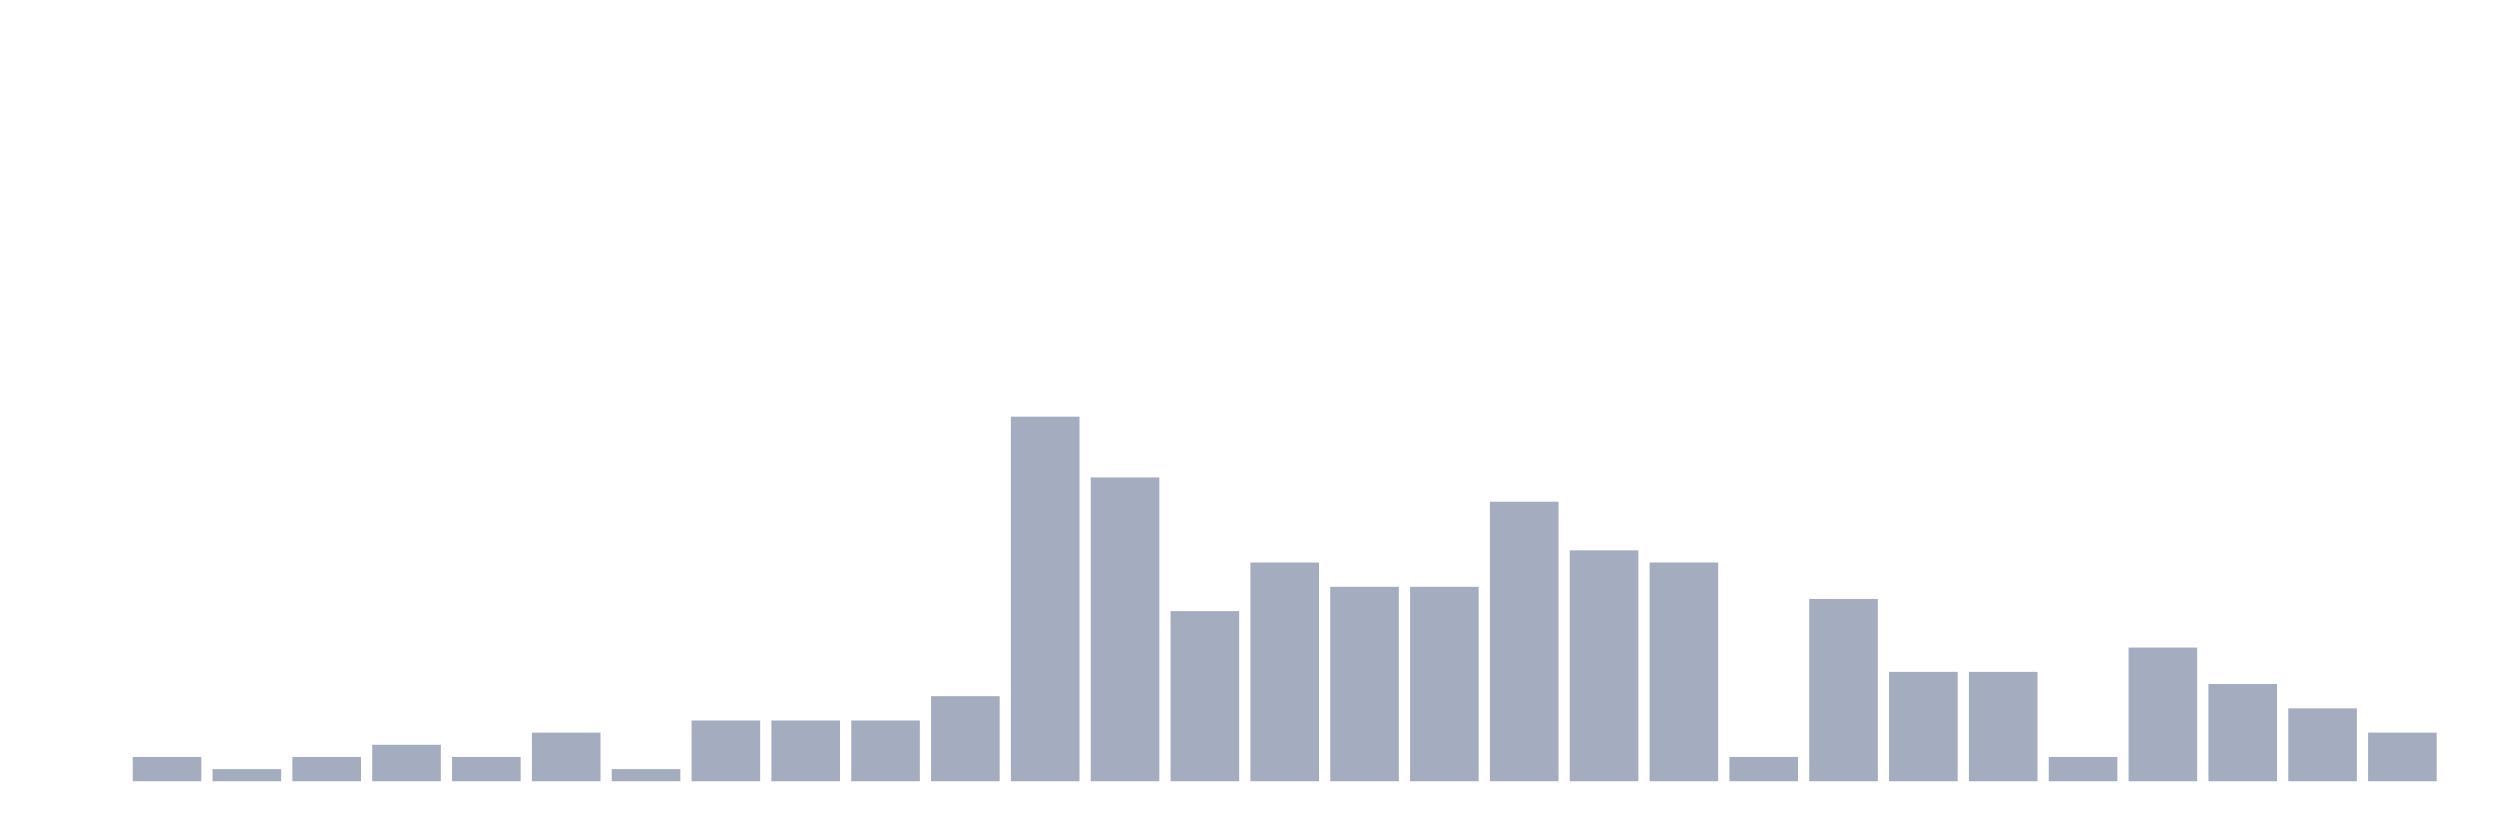
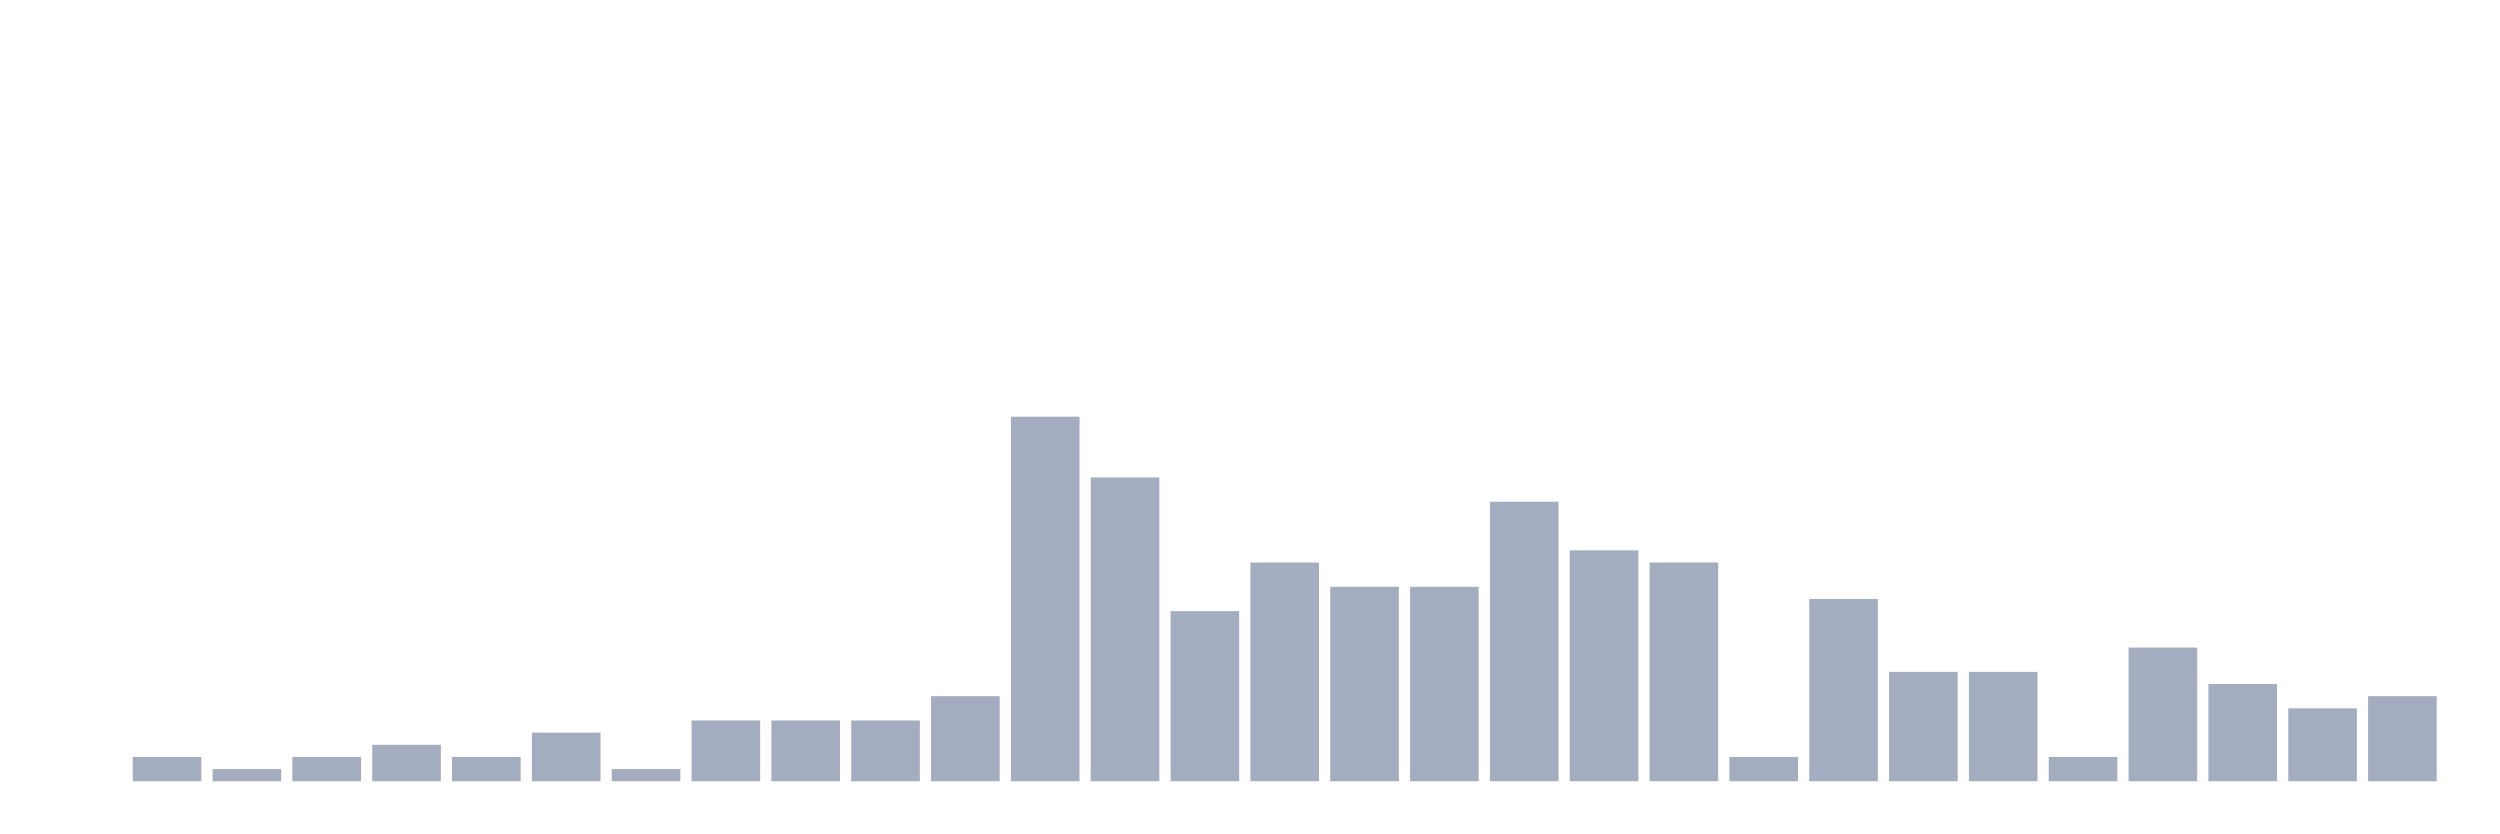
<svg xmlns="http://www.w3.org/2000/svg" viewBox="0 0 480 160">
  <g transform="translate(10,10)">
    <rect class="bar" x="0.153" width="13.175" y="140" height="0" fill="rgb(164,173,192)" />
    <rect class="bar" x="15.482" width="13.175" y="135.333" height="4.667" fill="rgb(164,173,192)" />
    <rect class="bar" x="30.81" width="13.175" y="137.667" height="2.333" fill="rgb(164,173,192)" />
    <rect class="bar" x="46.138" width="13.175" y="135.333" height="4.667" fill="rgb(164,173,192)" />
    <rect class="bar" x="61.466" width="13.175" y="133" height="7" fill="rgb(164,173,192)" />
    <rect class="bar" x="76.794" width="13.175" y="135.333" height="4.667" fill="rgb(164,173,192)" />
    <rect class="bar" x="92.123" width="13.175" y="130.667" height="9.333" fill="rgb(164,173,192)" />
    <rect class="bar" x="107.451" width="13.175" y="137.667" height="2.333" fill="rgb(164,173,192)" />
    <rect class="bar" x="122.779" width="13.175" y="128.333" height="11.667" fill="rgb(164,173,192)" />
    <rect class="bar" x="138.107" width="13.175" y="128.333" height="11.667" fill="rgb(164,173,192)" />
    <rect class="bar" x="153.436" width="13.175" y="128.333" height="11.667" fill="rgb(164,173,192)" />
    <rect class="bar" x="168.764" width="13.175" y="123.667" height="16.333" fill="rgb(164,173,192)" />
    <rect class="bar" x="184.092" width="13.175" y="70" height="70" fill="rgb(164,173,192)" />
    <rect class="bar" x="199.42" width="13.175" y="81.667" height="58.333" fill="rgb(164,173,192)" />
    <rect class="bar" x="214.748" width="13.175" y="107.333" height="32.667" fill="rgb(164,173,192)" />
    <rect class="bar" x="230.077" width="13.175" y="98" height="42" fill="rgb(164,173,192)" />
    <rect class="bar" x="245.405" width="13.175" y="102.667" height="37.333" fill="rgb(164,173,192)" />
    <rect class="bar" x="260.733" width="13.175" y="102.667" height="37.333" fill="rgb(164,173,192)" />
    <rect class="bar" x="276.061" width="13.175" y="86.333" height="53.667" fill="rgb(164,173,192)" />
    <rect class="bar" x="291.39" width="13.175" y="95.667" height="44.333" fill="rgb(164,173,192)" />
    <rect class="bar" x="306.718" width="13.175" y="98" height="42" fill="rgb(164,173,192)" />
    <rect class="bar" x="322.046" width="13.175" y="135.333" height="4.667" fill="rgb(164,173,192)" />
    <rect class="bar" x="337.374" width="13.175" y="105" height="35" fill="rgb(164,173,192)" />
    <rect class="bar" x="352.702" width="13.175" y="119" height="21" fill="rgb(164,173,192)" />
    <rect class="bar" x="368.031" width="13.175" y="119" height="21" fill="rgb(164,173,192)" />
    <rect class="bar" x="383.359" width="13.175" y="135.333" height="4.667" fill="rgb(164,173,192)" />
    <rect class="bar" x="398.687" width="13.175" y="114.333" height="25.667" fill="rgb(164,173,192)" />
    <rect class="bar" x="414.015" width="13.175" y="121.333" height="18.667" fill="rgb(164,173,192)" />
    <rect class="bar" x="429.344" width="13.175" y="126" height="14" fill="rgb(164,173,192)" />
-     <rect class="bar" x="444.672" width="13.175" y="130.667" height="9.333" fill="rgb(164,173,192)" />
+     <rect class="bar" x="444.672" width="13.175" y="123.667" height="16.333" fill="rgb(164,173,192)" />
  </g>
</svg>
